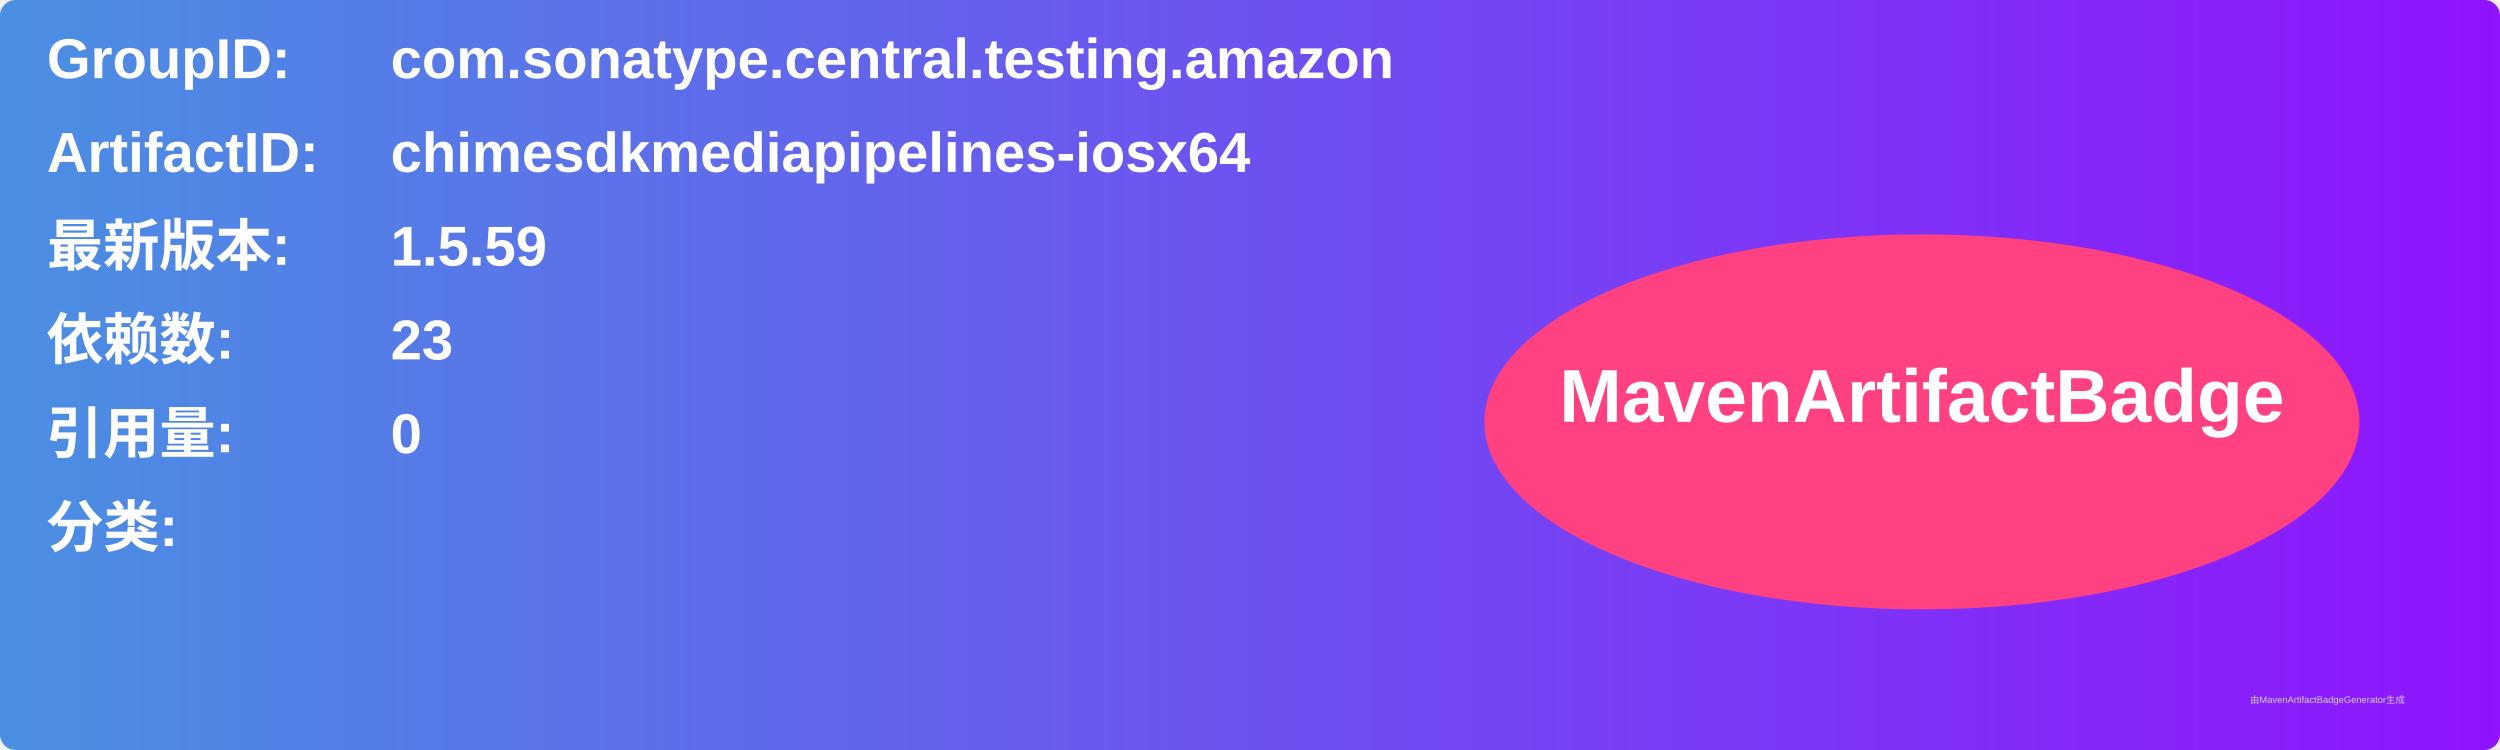
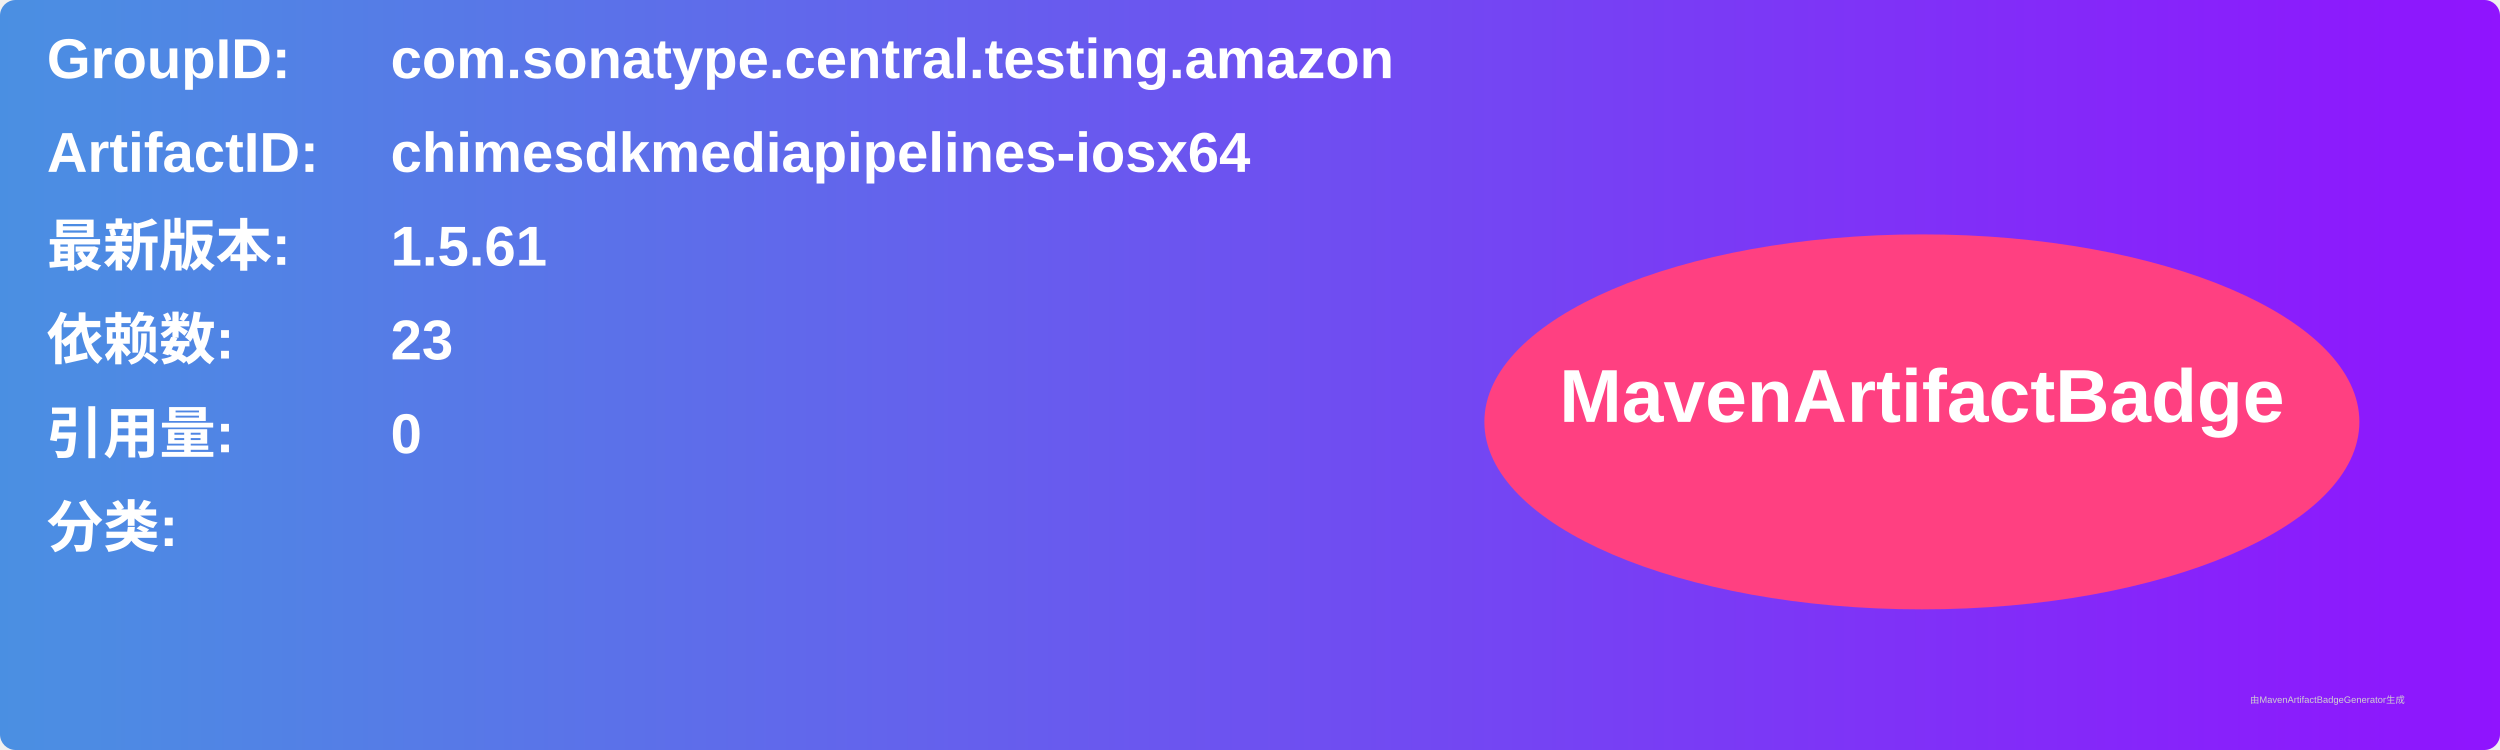
<svg xmlns="http://www.w3.org/2000/svg" width="800" height="240" viewBox="0 0 800 240">
  <linearGradient id="grad" x1="0%" y1="0%" x2="100%" y2="0%">
    <stop offset="0%" stop-color="#4a90e2" />
    <stop offset="100%" stop-color="#9013fe" />
  </linearGradient>
  <rect width="100%" height="100%" rx="5" ry="5" fill="url(#grad)" />
  <g transform="translate(15, 15)">
    <text x="0" y="10" font-family="Arial" font-size="18" fill="white" font-weight="bold" width="260">GroupID:</text>
    <text x="110" y="10" font-family="Arial" font-size="18" fill="white" font-weight="bold" width="460">com.sonatype.central.testing.amazon</text>
    <text x="0" y="40" font-family="Arial" font-size="18" fill="white" font-weight="bold" width="260">ArtifactID:</text>
    <text x="110" y="40" font-family="Arial" font-size="18" fill="white" font-weight="bold" width="460">chimesdkmediapipelines-iosx64</text>
    <text x="0" y="70" font-family="Arial" font-size="18" fill="white" font-weight="bold">最新版本:</text>
    <text x="110" y="70" font-family="Arial" font-size="18" fill="white" font-weight="bold">
-       <tspan font-weight="bold">1.5.59</tspan>
+       <tspan font-weight="bold">1.5.61</tspan>
    </text>
    <text x="0" y="100" font-family="Arial" font-size="18" fill="white" font-weight="bold">依赖数: </text>
    <text x="110" y="100" font-family="Arial" font-size="18" fill="white">
      <tspan font-weight="bold">23</tspan>
    </text>
    <text x="0" y="130" font-family="Arial" font-size="18" fill="white" font-weight="bold">引用量: </text>
    <text x="110" y="130" font-family="Arial" font-size="18" fill="white">
      <tspan font-weight="bold">0</tspan>
    </text>
    <text x="0" y="160" font-family="Arial" font-size="18" fill="white" font-weight="bold">分类:</text>
    <text x="10" y="190" font-family="Arial" font-size="10" fill="white">
      <tspan font-weight="bold" />
    </text>
    <ellipse cx="600" cy="120" rx="140" ry="60" fill="#ff4081" />
    <text x="600" y="120" text-anchor="middle" font-family="Arial" font-size="24" fill="white" font-weight="bold">MavenArtifactBadge</text>
  </g>
  <text x="720" y="225" font-family="Arial" font-size="3" fill="#d0d0d0">由MavenArtifactBadgeGenerator生成</text>
</svg>
